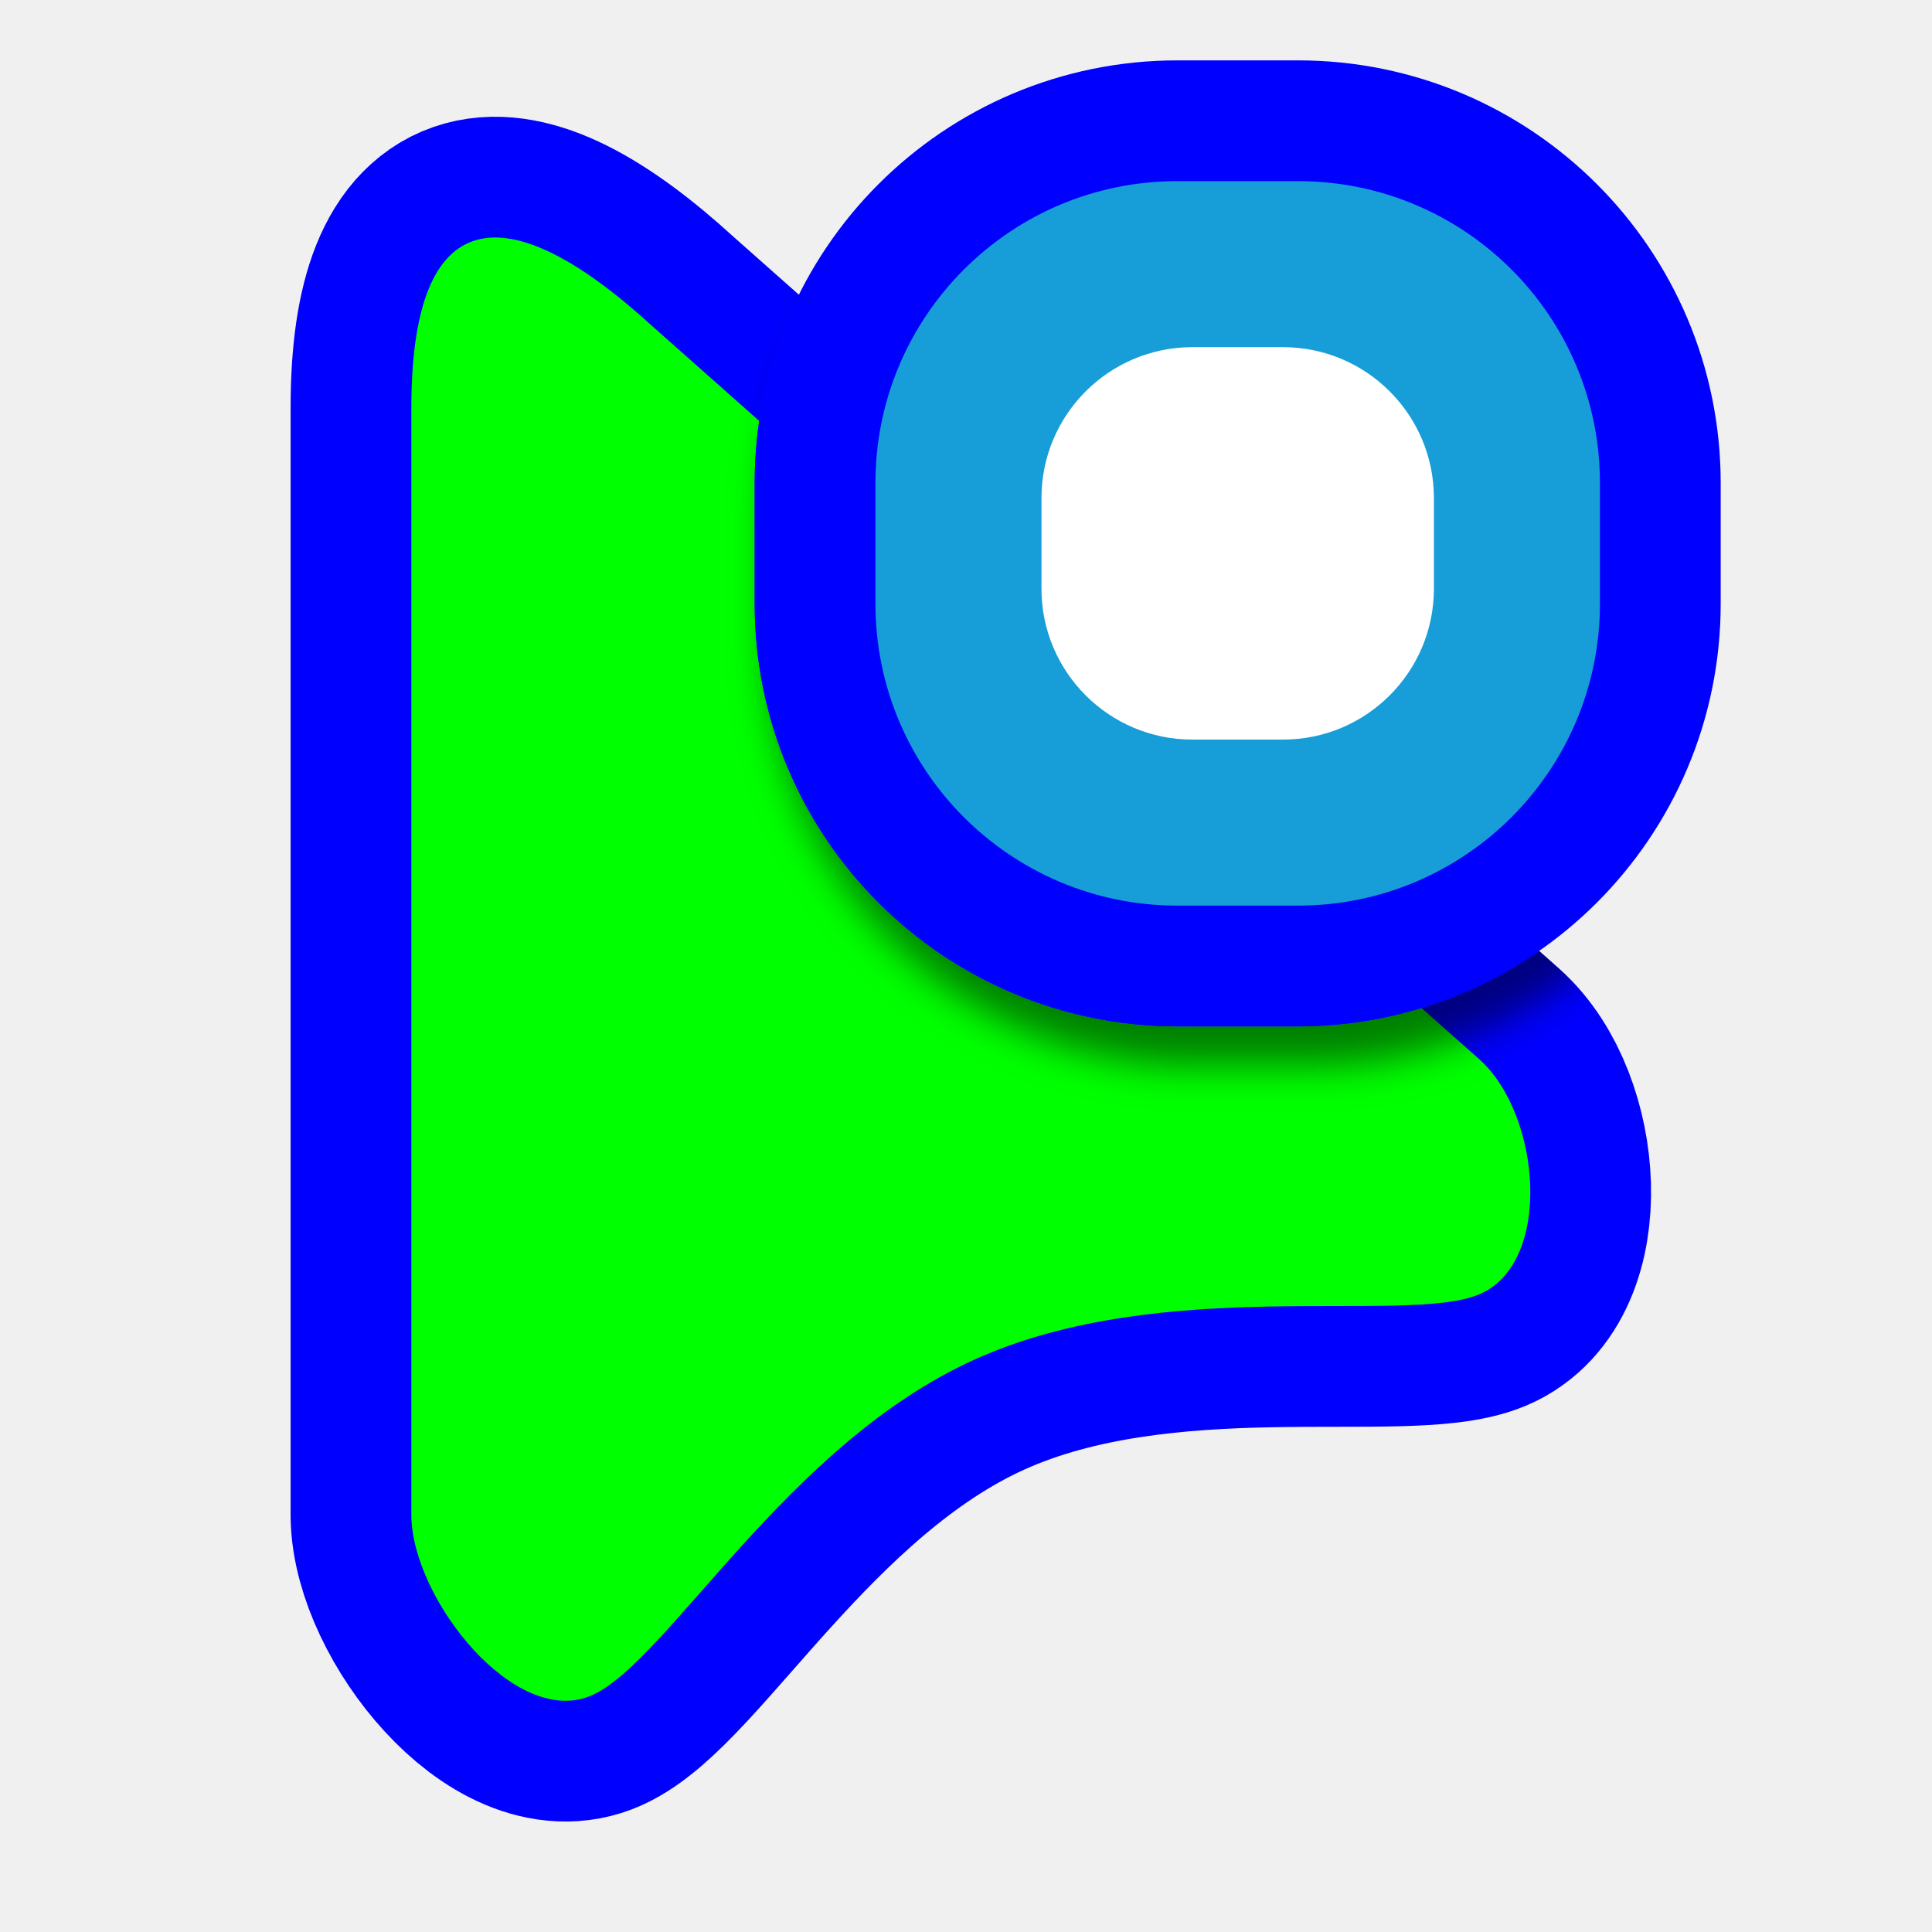
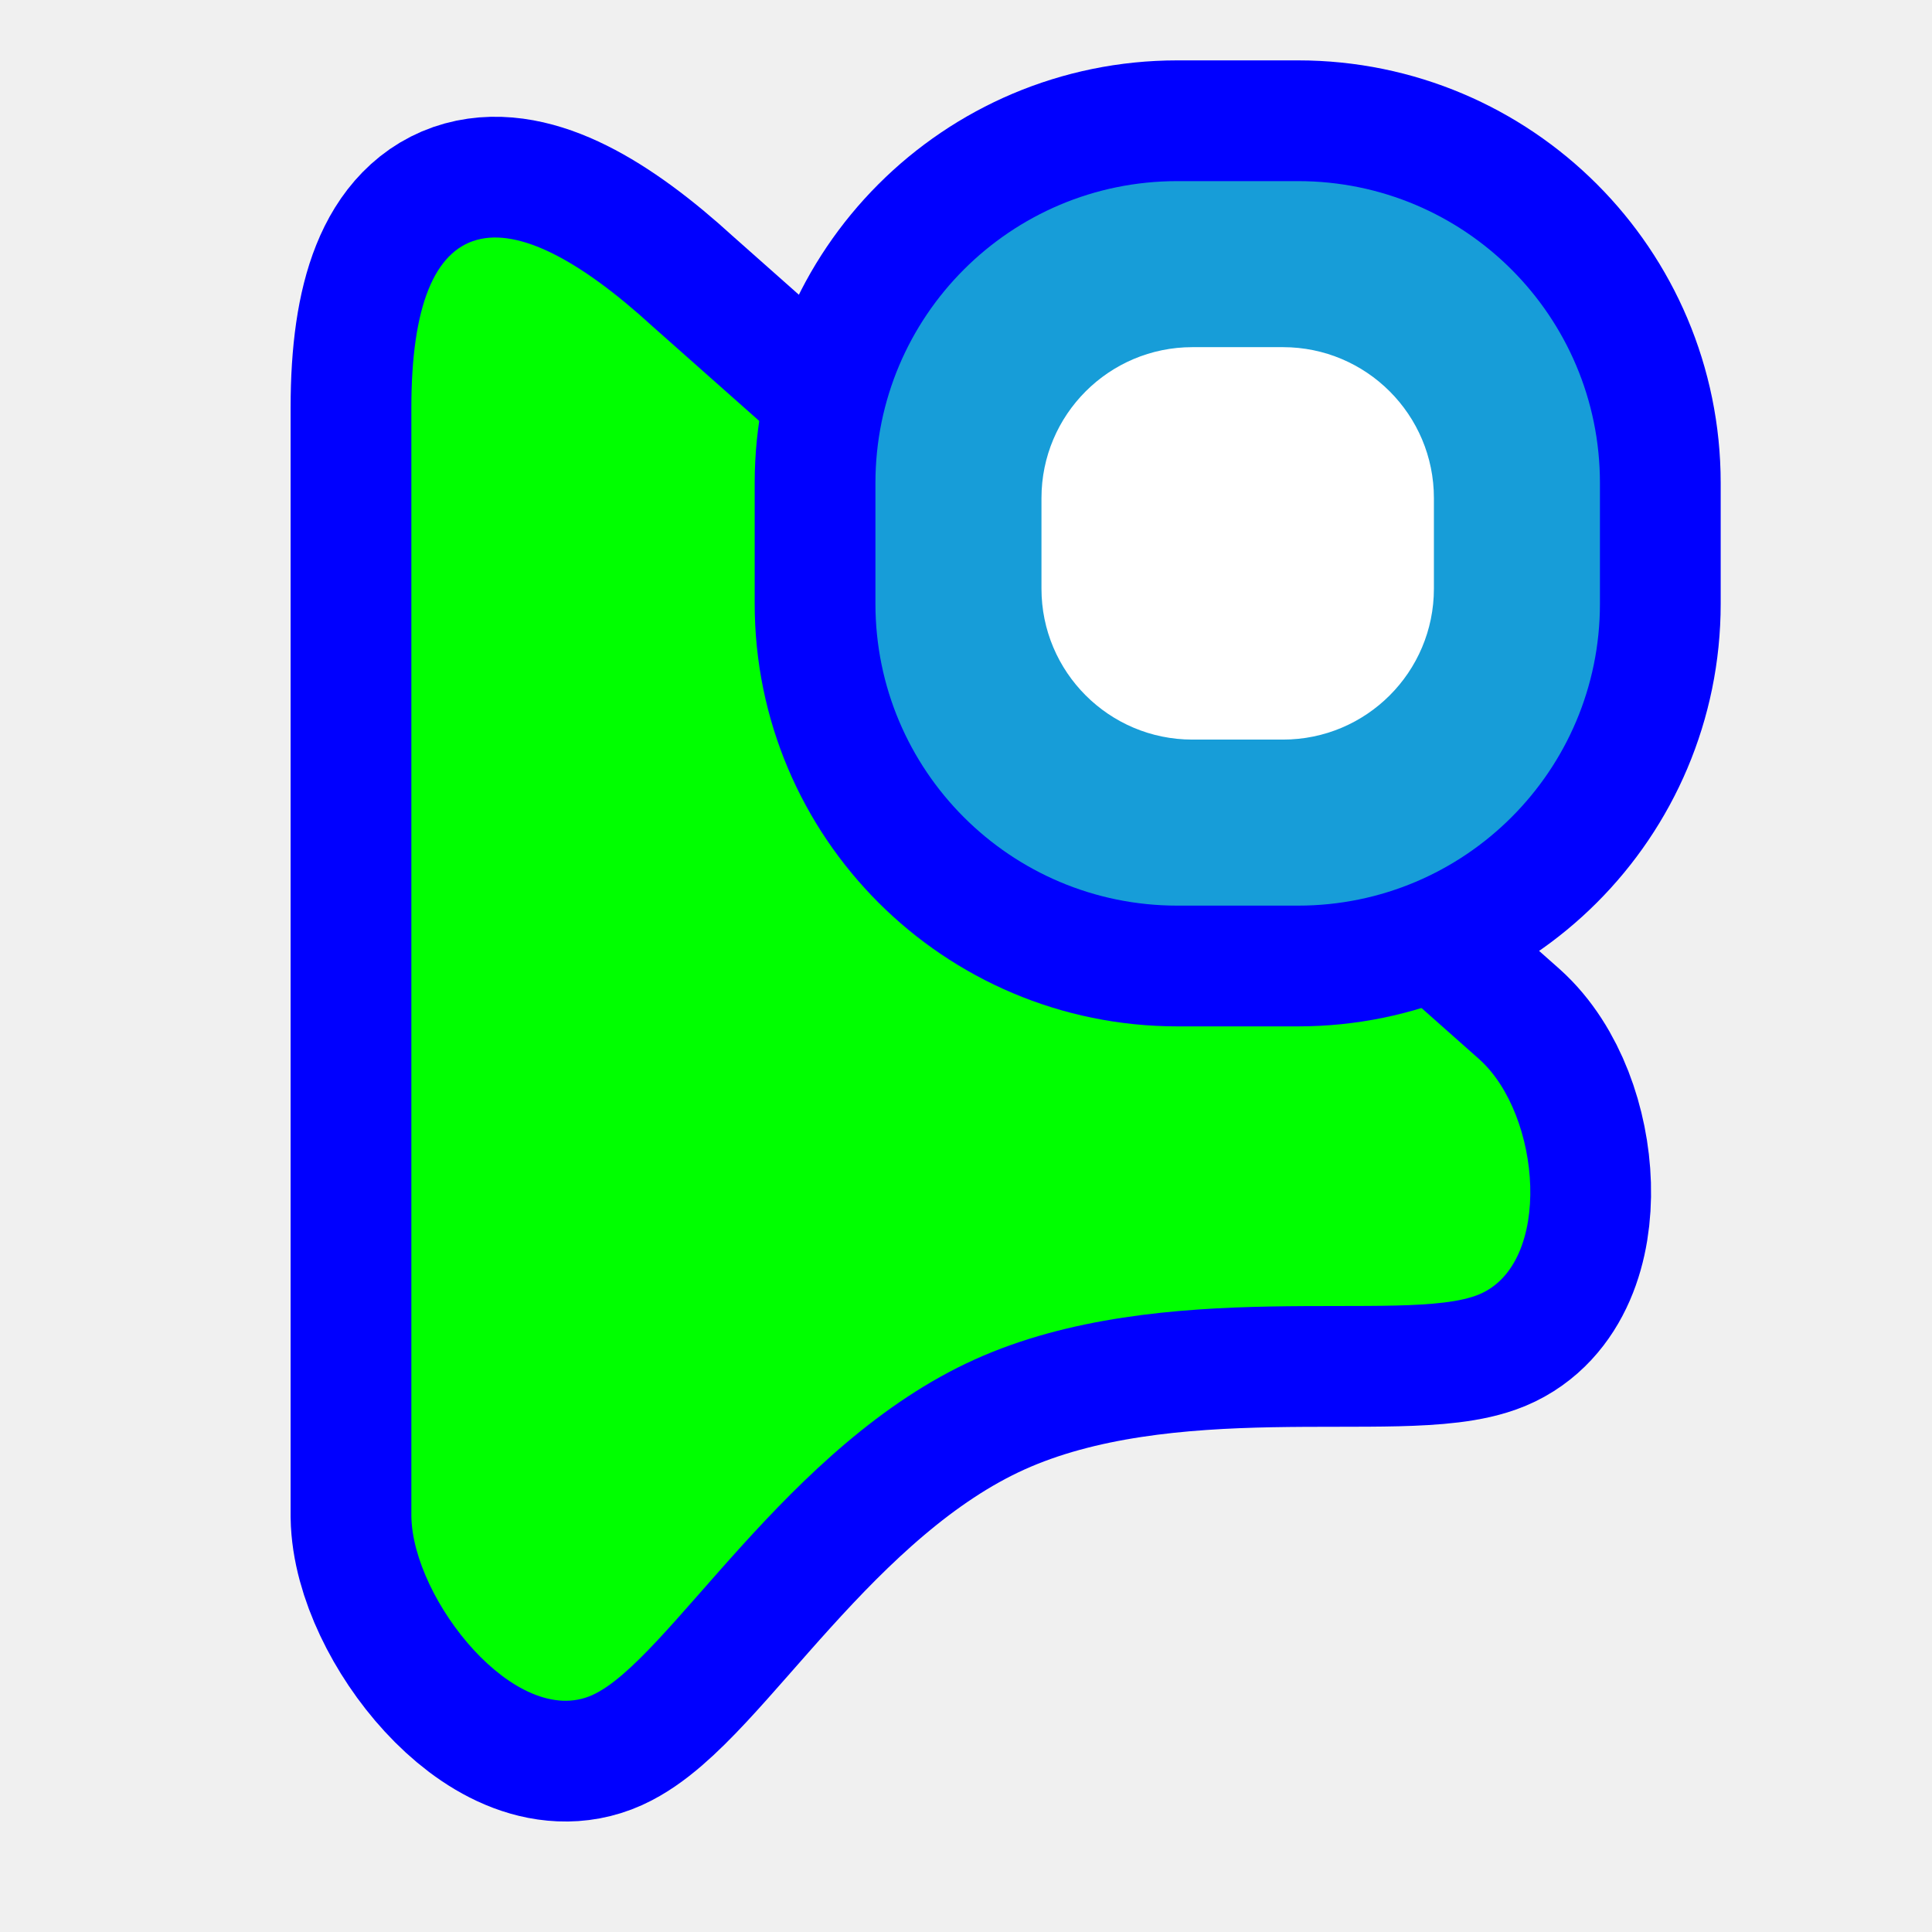
<svg xmlns="http://www.w3.org/2000/svg" width="256" height="256" viewBox="0 0 256 256" fill="none">
  <path id="align-anchor" d="m 54.507,31.471 h 26 l -26,36 z" fill="cyan" opacity=".8" display="none" />
  <circle id="cursor-hotspot" class="bias-top" cx="55" cy="17" r="3" fill="magenta" opacity=".6" display="none" />
  <path id="pointer-shape-v2.0.4" d="M 54.507,54.009 C 54.507,26.933 66.969,25.401 86.504,43.281 L 196.003,140.346 C 204.265,147.738 205.77,167.422 196.003,171.509 C 186.235,175.596 154.198,168.84 129.173,180.13 C 104.147,191.42 88.603,220.04 78.481,224.607 C 68.358,229.174 54.668,211.949 54.507,200.902 L 54.507,54.009 z" fill="#00FF00" stroke="#0000FF" stroke-width="32" paint-order="stroke fill" />
  <g>
    <path class="align-anchor" d="m 116,24 h 32 l -32,32 z" fill="orange" opacity=".8" display="none" />
-     <use href="#badge" filter="url(#material-shadow)" mask="url(#pointer-mask)" />
-     <rect id="badge" x="116" y="24" width="96" height="96" rx="40" fill="#179DD8" stroke="#0000FF" stroke-width="32" paint-order="stroke fill" />
+     <rect x="116" y="24" width="96" height="96" rx="40" fill="#179DD8" stroke="#0000FF" stroke-width="32" paint-order="stroke fill" />
    <rect x="138" y="46" width="52" height="52" rx="20" fill="white" />
  </g>
-   <defs>
-     <filter id="material-shadow" filterUnits="userSpaceOnUse" color-interpolation-filters="sRGB">
-       <feDropShadow in="SourceAlpha" dy="5.12" stdDeviation="2.56" flood-opacity="0.5" />
-     </filter>
-     <filter id="white-fill">
-       <feFlood flood-color="white" />
-       <feComposite in2="SourceAlpha" operator="in" />
-     </filter>
-     <mask id="pointer-mask" maskUnits="userSpaceOnUse">
-       <use href="#pointer-shape-v2.0.4" filter="url(#white-fill)" />
-     </mask>
-   </defs>
</svg>
